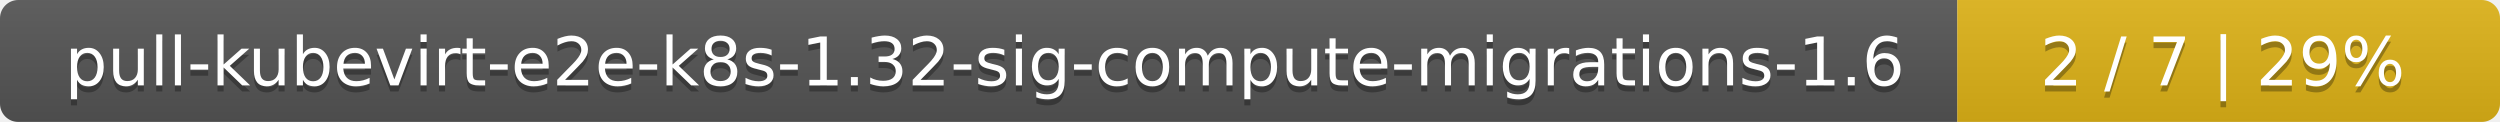
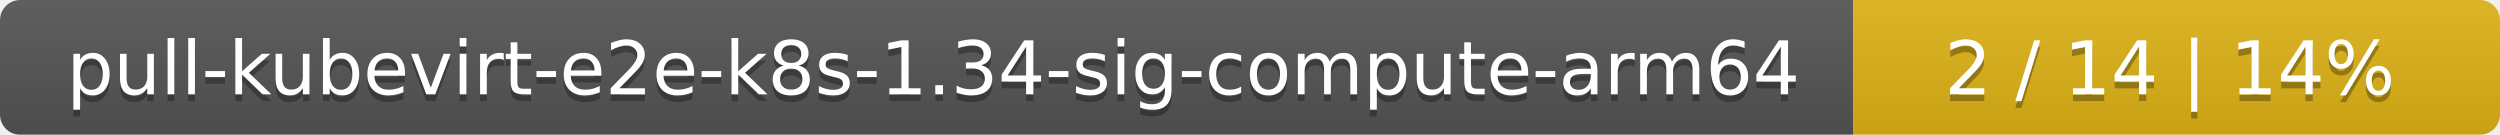
- <svg xmlns="http://www.w3.org/2000/svg" width="410" height="20">
+ <svg xmlns="http://www.w3.org/2000/svg" width="371" height="20">
  <linearGradient id="smooth" x2="0" y2="100%">
    <stop offset="0" stop-color="#bbb" stop-opacity=".1" />
    <stop offset="1" stop-opacity=".1" />
  </linearGradient>
  <mask id="round">
-     <rect width="410" height="20" rx="3" fill="#fff" />
+     <rect width="371" height="20" rx="3" fill="#fff" />
  </mask>
  <g mask="url(#round)">
-     <rect width="321" height="20" fill="#555" />
-     <rect x="321" width="89" height="20" fill="#dfb317" />
-     <rect width="410" height="20" fill="url(#smooth)" />
+     <rect width="275" height="20" fill="#555" />
+     <rect x="275" width="96" height="20" fill="#dfb317" />
+     <rect width="371" height="20" fill="url(#smooth)" />
  </g>
  <g fill="#fff" text-anchor="middle" font-family="DejaVu Sans,Verdana,Geneva,sans-serif" font-size="11">
-     <text x="161.5" y="15" fill="#010101" fill-opacity=".3">pull-kubevirt-e2e-k8s-1.32-sig-compute-migrations-1.6</text>
-     <text x="161.5" y="14">pull-kubevirt-e2e-k8s-1.32-sig-compute-migrations-1.6</text>
-     <text x="364.5" y="15" fill="#010101" fill-opacity=".3">2 / 7    |    29%</text>
-     <text x="364.5" y="14">2 / 7    |    29%</text>
+     <text x="138.5" y="15" fill="#010101" fill-opacity=".3">pull-kubevirt-e2e-k8s-1.34-sig-compute-arm64</text>
+     <text x="138.5" y="14">pull-kubevirt-e2e-k8s-1.34-sig-compute-arm64</text>
+     <text x="322" y="15" fill="#010101" fill-opacity=".3">2 / 14    |    14%</text>
+     <text x="322" y="14">2 / 14    |    14%</text>
  </g>
</svg>
